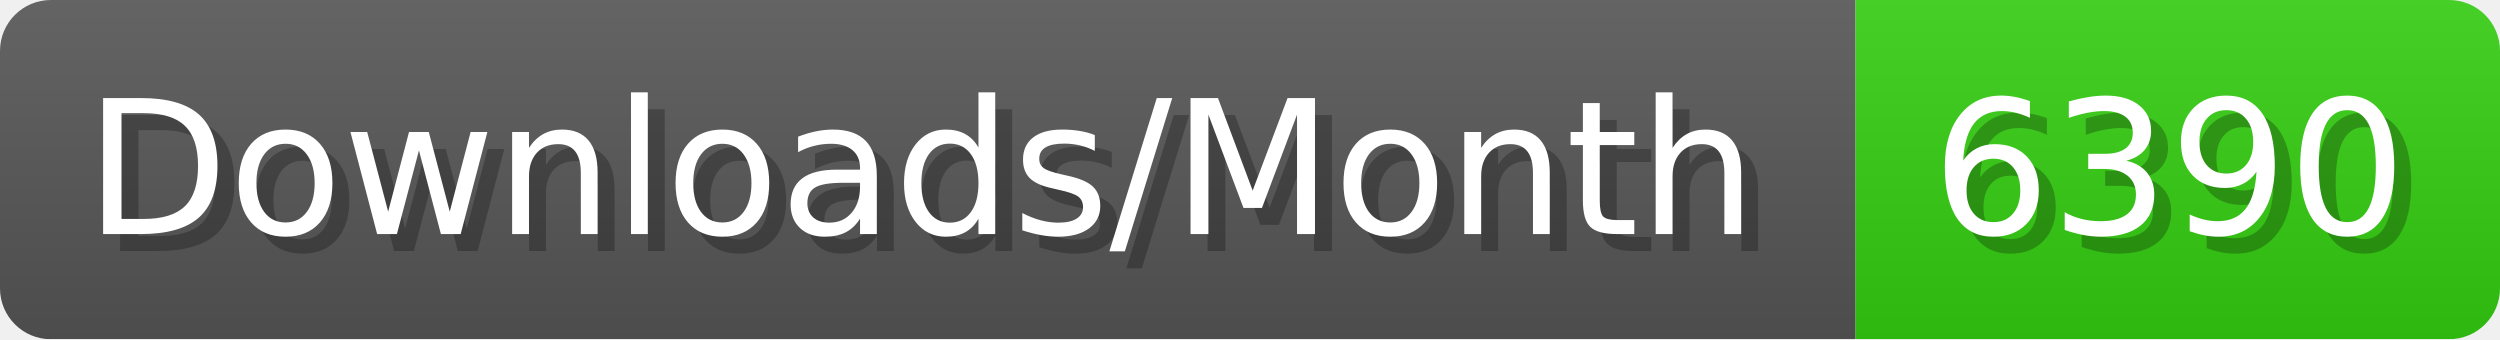
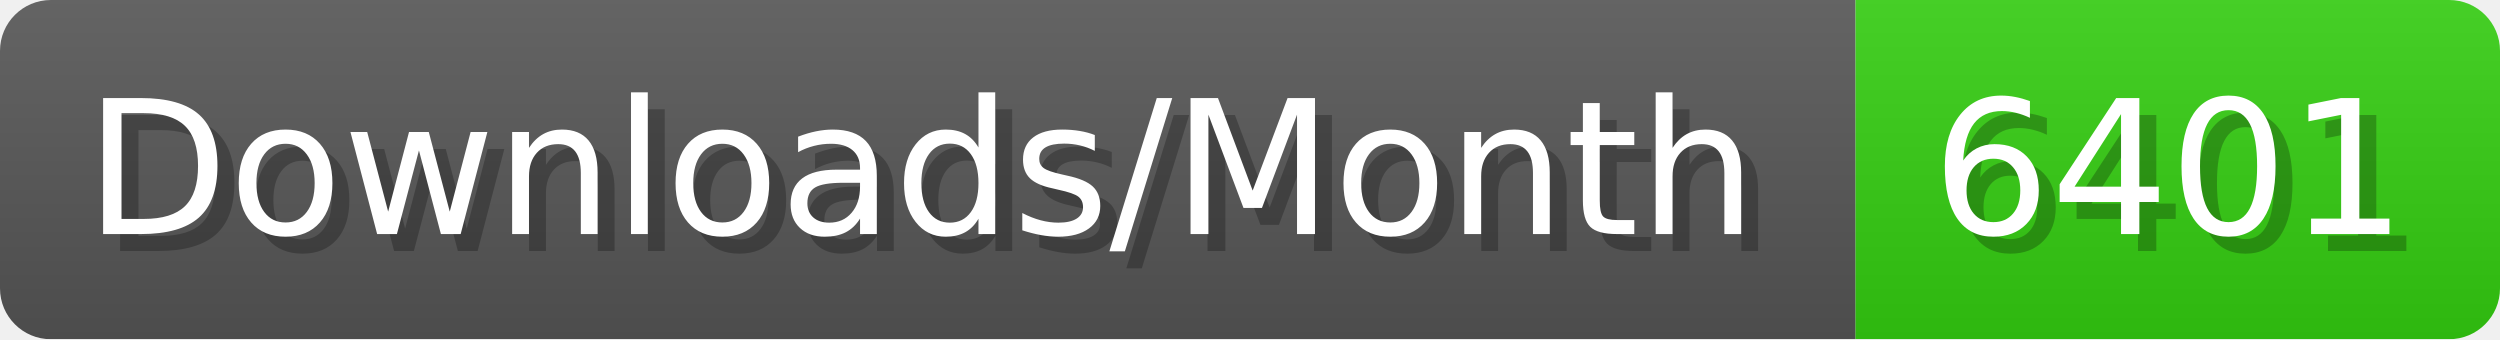
- <svg xmlns="http://www.w3.org/2000/svg" width="147.4" height="20" viewBox="0 0 1474 200" role="img" aria-label="Downloads/Month: 6390">
+ <svg xmlns="http://www.w3.org/2000/svg" width="147.4" height="20" viewBox="0 0 1474 200" role="img" aria-label="Downloads/Month: 6401">
  <linearGradient id="YlXUI" x2="0" y2="100%">
    <stop offset="0" stop-opacity=".1" stop-color="#EEE" />
    <stop offset="1" stop-opacity=".1" />
  </linearGradient>
  <mask id="JHhop">
    <rect width="1474" height="200" rx="30" fill="#FFF" />
  </mask>
  <g mask="url(#JHhop)">
    <rect width="1094" height="200" fill="#555" />
    <rect width="380" height="200" fill="#3C1" x="1094" />
    <rect width="1474" height="200" fill="url(#YlXUI)" />
  </g>
  <g aria-hidden="true" fill="#fff" text-anchor="start" font-family="Verdana,DejaVu Sans,sans-serif" font-size="110">
    <text x="60" y="148" textLength="994" fill="#000" opacity="0.25">Downloads/Month</text>
    <text x="50" y="138" textLength="994">Downloads/Month</text>
-     <text x="1149" y="148" textLength="280" fill="#000" opacity="0.25">6390</text>
-     <text x="1139" y="138" textLength="280">6390</text>
+     <text x="1149" y="148" textLength="280" fill="#000" opacity="0.25">6401</text>
+     <text x="1139" y="138" textLength="280">6401</text>
  </g>
</svg>
